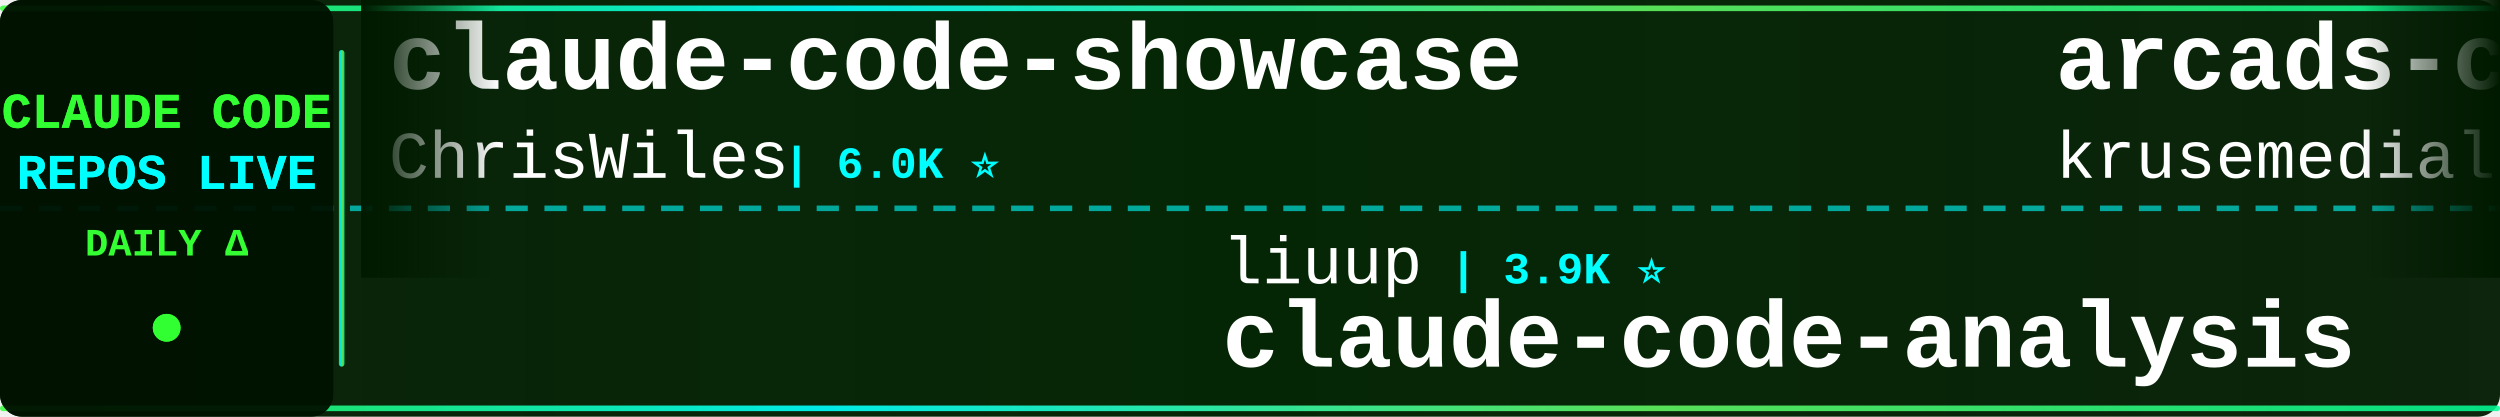
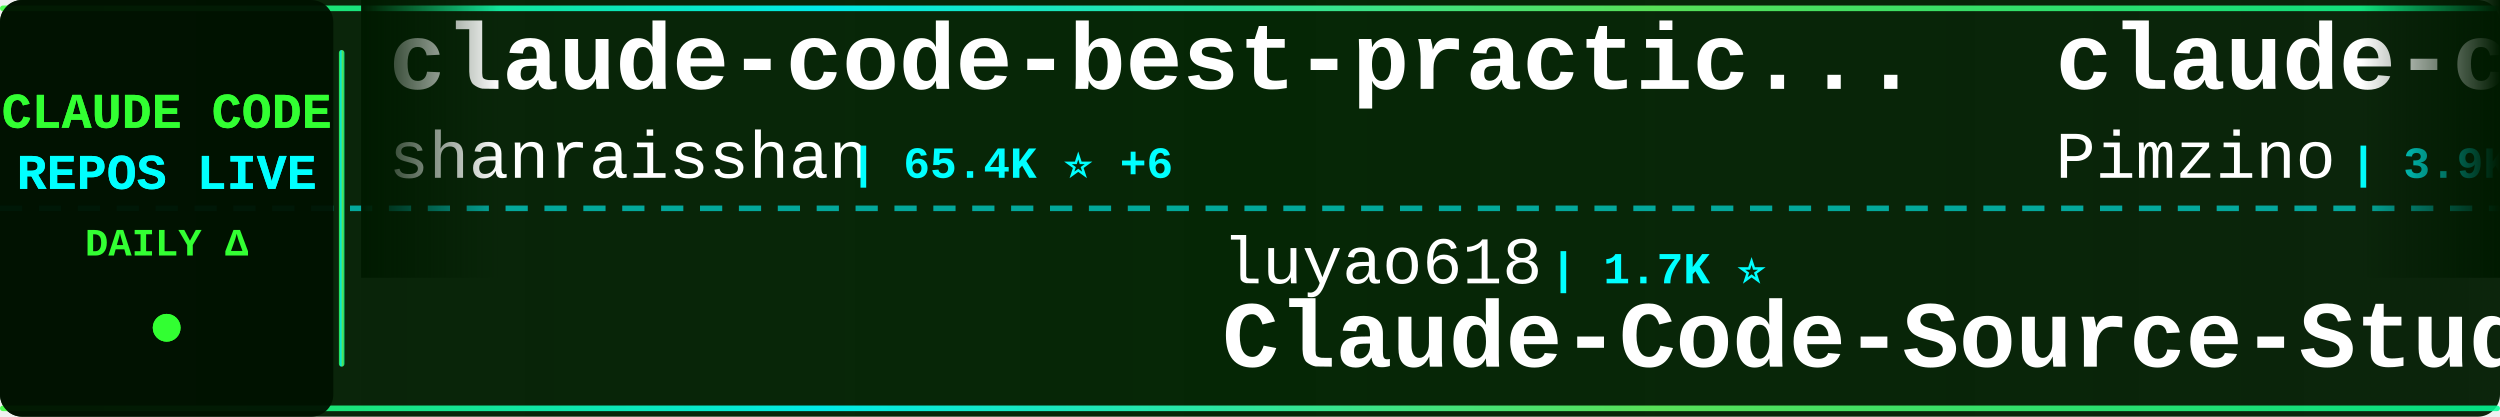
<svg xmlns="http://www.w3.org/2000/svg" width="900" height="150">
  <defs>
    <linearGradient id="tickerBg" x1="0%" y1="0%" x2="100%" y2="0%">
      <stop offset="0%" style="stop-color:#001a00;stop-opacity:0.95" />
      <stop offset="50%" style="stop-color:#002200;stop-opacity:0.98" />
      <stop offset="100%" style="stop-color:#001a00;stop-opacity:0.95" />
    </linearGradient>
    <linearGradient id="borderGrad" x1="0%" y1="0%" x2="100%" y2="0%">
      <stop offset="0%" style="stop-color:#33ff33;stop-opacity:0.85">
        <animate attributeName="stop-opacity" values="0.85;1;0.85" dur="2s" repeatCount="indefinite" />
      </stop>
      <stop offset="33%" style="stop-color:#00ffff;stop-opacity:0.9">
        <animate attributeName="stop-opacity" values="0.9;1;0.9" dur="2.2s" repeatCount="indefinite" />
      </stop>
      <stop offset="66%" style="stop-color:#66ff66;stop-opacity:0.85">
        <animate attributeName="stop-opacity" values="0.85;1;0.85" dur="1.8s" repeatCount="indefinite" />
      </stop>
      <stop offset="100%" style="stop-color:#00ff99;stop-opacity:0.85">
        <animate attributeName="stop-opacity" values="0.85;1;0.85" dur="2s" repeatCount="indefinite" />
      </stop>
    </linearGradient>
    <filter id="textGlow">
      <feGaussianBlur stdDeviation="0.1" result="coloredBlur" />
      <feMerge>
        <feMergeNode in="coloredBlur" />
        <feMergeNode in="SourceGraphic" />
      </feMerge>
    </filter>
    <filter id="metricGlow">
      <feGaussianBlur stdDeviation="0.2" result="coloredBlur" />
      <feMerge>
        <feMergeNode in="coloredBlur" />
        <feMergeNode in="SourceGraphic" />
      </feMerge>
    </filter>
    <linearGradient id="leftFade" x1="0%" y1="0%" x2="100%" y2="0%">
      <stop offset="0%" style="stop-color:#001a00;stop-opacity:1" />
      <stop offset="100%" style="stop-color:#001a00;stop-opacity:0" />
    </linearGradient>
    <linearGradient id="rightFade" x1="0%" y1="0%" x2="100%" y2="0%">
      <stop offset="0%" style="stop-color:#001a00;stop-opacity:0" />
      <stop offset="100%" style="stop-color:#001a00;stop-opacity:1" />
    </linearGradient>
  </defs>
  <rect width="900" height="150" fill="url(#tickerBg)" rx="8" />
  <rect x="0" y="2" width="900" height="2" fill="url(#borderGrad)" rx="1" />
  <rect x="0" y="146" width="900" height="2" fill="url(#borderGrad)" rx="1" />
  <line x1="0" y1="75" x2="900" y2="75" stroke="#00ffff" stroke-width="2" stroke-dasharray="8 6" opacity="0.6" />
  <rect x="0" y="0" width="120" height="150" fill="#001100" opacity="0.95" rx="8" />
  <text x="60" y="46" font-family="'Courier New', monospace" font-size="18" font-weight="bold" fill="#33ff33" text-anchor="middle" filter="url(#textGlow)">
    CLAUDE CODE
  </text>
  <text x="60" y="68" font-family="'Courier New', monospace" font-size="18" font-weight="bold" fill="#00ffff" text-anchor="middle" filter="url(#textGlow)">
    REPOS LIVE
  </text>
  <text x="60" y="92" font-family="'Courier New', monospace" font-size="14" font-weight="bold" fill="#33ff33" text-anchor="middle">
    DAILY Δ
  </text>
  <circle cx="60" cy="118" r="5" fill="#33ff33" filter="url(#metricGlow)">
    <animate attributeName="r" values="4;6;4" dur="1.5s" repeatCount="indefinite" />
    <animate attributeName="opacity" values="0.6;1;0.6" dur="1.5s" repeatCount="indefinite" />
  </circle>
  <rect x="122" y="18" width="2" height="114" fill="url(#borderGrad)" rx="1" />
  <clipPath id="tickerClip">
    <rect x="130" y="0" width="770" height="150" />
  </clipPath>
  <g clip-path="url(#tickerClip)">
    <g id="tickerItems">
      <animateTransform attributeName="transform" attributeType="XML" type="translate" from="0 0" to="-3000 0" dur="54s" repeatCount="indefinite" />
      <g transform="translate(0, 0)">
-         <text x="140" y="32" font-family="'Courier New', monospace" font-size="34" font-weight="bold" fill="#ffffff">claude-code-showcase</text>
-         <text x="140" y="64" font-family="'Courier New', monospace" font-size="24" font-weight="normal" fill="#ffffff" opacity="1.0">ChrisWiles</text>
-         <text x="282" y="64" font-family="'Courier New', monospace" font-size="16" font-weight="bold" fill="#00ffff"> | 6.0K ⭐</text>
+         <text x="140" y="32" font-family="'Courier New', monospace" font-size="34" font-weight="bold" fill="#ffffff">claude-code-best-practic...</text>
+         <text x="140" y="64" font-family="'Courier New', monospace" font-size="24" font-weight="normal" fill="#ffffff" opacity="1.0">shanraisshan</text>
+         <text x="306" y="64" font-family="'Courier New', monospace" font-size="16" font-weight="bold" fill="#00ffff"> | 65.4K ⭐ +6</text>
      </g>
      <g transform="translate(300, 0)">
-         <text x="140" y="102" font-family="'Courier New', monospace" font-size="24" font-weight="normal" fill="#ffffff" opacity="1.0">liuup</text>
-         <text x="222" y="102" font-family="'Courier New', monospace" font-size="16" font-weight="bold" fill="#00ffff"> | 3.9K ⭐</text>
-         <text x="140" y="132" font-family="'Courier New', monospace" font-size="34" font-weight="bold" fill="#ffffff">claude-code-analysis</text>
+         <text x="140" y="102" font-family="'Courier New', monospace" font-size="24" font-weight="normal" fill="#ffffff" opacity="1.0">luyao618</text>
+         <text x="258" y="102" font-family="'Courier New', monospace" font-size="16" font-weight="bold" fill="#00ffff"> | 1.7K ⭐</text>
+         <text x="140" y="132" font-family="'Courier New', monospace" font-size="34" font-weight="bold" fill="#ffffff">Claude-Code-Source-Study</text>
      </g>
      <g transform="translate(600, 0)">
-         <text x="140" y="32" font-family="'Courier New', monospace" font-size="34" font-weight="bold" fill="#ffffff">arcads-claude-code</text>
-         <text x="140" y="64" font-family="'Courier New', monospace" font-size="24" font-weight="normal" fill="#ffffff" opacity="1.0">krusemediallc</text>
-         <text x="318" y="64" font-family="'Courier New', monospace" font-size="16" font-weight="bold" fill="#00ffff"> | 1.4K ⭐</text>
+         <text x="140" y="32" font-family="'Courier New', monospace" font-size="34" font-weight="bold" fill="#ffffff">claude-code-spec-workflo...</text>
+         <text x="140" y="64" font-family="'Courier New', monospace" font-size="24" font-weight="normal" fill="#ffffff" opacity="1.0">Pimzino</text>
+         <text x="246" y="64" font-family="'Courier New', monospace" font-size="16" font-weight="bold" fill="#00ffff"> | 3.9K ⭐</text>
      </g>
      <g transform="translate(900, 0)">
-         <text x="140" y="102" font-family="'Courier New', monospace" font-size="24" font-weight="normal" fill="#ffffff" opacity="1.0">fazxes</text>
-         <text x="234" y="102" font-family="'Courier New', monospace" font-size="16" font-weight="bold" fill="#00ffff"> | 233 ⭐</text>
-         <text x="140" y="132" font-family="'Courier New', monospace" font-size="34" font-weight="bold" fill="#ffffff">Claude-code</text>
+         <text x="140" y="102" font-family="'Courier New', monospace" font-size="24" font-weight="normal" fill="#ffffff" opacity="1.0">darcyegb</text>
+         <text x="258" y="102" font-family="'Courier New', monospace" font-size="16" font-weight="bold" fill="#00ffff"> | 760 ⭐</text>
+         <text x="140" y="132" font-family="'Courier New', monospace" font-size="34" font-weight="bold" fill="#ffffff">ClaudeCodeAgents</text>
      </g>
      <g transform="translate(1200, 0)">
-         <text x="140" y="32" font-family="'Courier New', monospace" font-size="34" font-weight="bold" fill="#ffffff">ClaudeCodeAgents</text>
-         <text x="140" y="64" font-family="'Courier New', monospace" font-size="24" font-weight="normal" fill="#ffffff" opacity="1.0">darcyegb</text>
-         <text x="258" y="64" font-family="'Courier New', monospace" font-size="16" font-weight="bold" fill="#00ffff"> | 760 ⭐</text>
+         <text x="140" y="32" font-family="'Courier New', monospace" font-size="34" font-weight="bold" fill="#ffffff">claude-code-cli</text>
+         <text x="140" y="64" font-family="'Courier New', monospace" font-size="24" font-weight="normal" fill="#ffffff" opacity="1.0">huangserva</text>
+         <text x="282" y="64" font-family="'Courier New', monospace" font-size="16" font-weight="bold" fill="#00ffff"> | 626 ⭐</text>
      </g>
      <g transform="translate(1500, 0)">
-         <text x="140" y="102" font-family="'Courier New', monospace" font-size="24" font-weight="normal" fill="#ffffff" opacity="1.0">oboard</text>
-         <text x="234" y="102" font-family="'Courier New', monospace" font-size="16" font-weight="bold" fill="#00ffff"> | 3.3K ⭐</text>
-         <text x="140" y="132" font-family="'Courier New', monospace" font-size="34" font-weight="bold" fill="#ffffff">claude-code-rev</text>
+         <text x="140" y="102" font-family="'Courier New', monospace" font-size="24" font-weight="normal" fill="#ffffff" opacity="1.0">Maciek-roboblog</text>
+         <text x="342" y="102" font-family="'Courier New', monospace" font-size="16" font-weight="bold" fill="#00ffff"> | 8.7K ⭐</text>
+         <text x="140" y="132" font-family="'Courier New', monospace" font-size="34" font-weight="bold" fill="#ffffff">Claude-Code-Usage-Monito...</text>
      </g>
      <g transform="translate(1800, 0)">
-         <text x="140" y="32" font-family="'Courier New', monospace" font-size="34" font-weight="bold" fill="#ffffff">claude_code_src</text>
-         <text x="140" y="64" font-family="'Courier New', monospace" font-size="24" font-weight="normal" fill="#ffffff" opacity="1.0">ponponon</text>
-         <text x="258" y="64" font-family="'Courier New', monospace" font-size="16" font-weight="bold" fill="#00ffff"> | 2.3K ⭐</text>
+         <text x="140" y="32" font-family="'Courier New', monospace" font-size="34" font-weight="bold" fill="#ffffff">claude-code-settings</text>
+         <text x="140" y="64" font-family="'Courier New', monospace" font-size="24" font-weight="normal" fill="#ffffff" opacity="1.0">feiskyer</text>
+         <text x="258" y="64" font-family="'Courier New', monospace" font-size="16" font-weight="bold" fill="#00ffff"> | 1.6K ⭐</text>
      </g>
      <g transform="translate(2100, 0)">
-         <text x="140" y="102" font-family="'Courier New', monospace" font-size="24" font-weight="normal" fill="#ffffff" opacity="1.0">1rgs</text>
-         <text x="210" y="102" font-family="'Courier New', monospace" font-size="16" font-weight="bold" fill="#00ffff"> | 3.7K ⭐</text>
-         <text x="140" y="132" font-family="'Courier New', monospace" font-size="34" font-weight="bold" fill="#ffffff">claude-code-proxy</text>
+         <text x="140" y="102" font-family="'Courier New', monospace" font-size="24" font-weight="normal" fill="#ffffff" opacity="1.0">AICoderTudou</text>
+         <text x="306" y="102" font-family="'Courier New', monospace" font-size="16" font-weight="bold" fill="#00ffff"> | 495 ⭐</text>
+         <text x="140" y="132" font-family="'Courier New', monospace" font-size="34" font-weight="bold" fill="#ffffff">claude-code-tudou</text>
      </g>
      <g transform="translate(2400, 0)">
-         <text x="140" y="32" font-family="'Courier New', monospace" font-size="34" font-weight="bold" fill="#ffffff">my-claude-code-setup</text>
-         <text x="140" y="64" font-family="'Courier New', monospace" font-size="24" font-weight="normal" fill="#ffffff" opacity="1.0">centminmod</text>
-         <text x="282" y="64" font-family="'Courier New', monospace" font-size="16" font-weight="bold" fill="#00ffff"> | 2.6K ⭐ +1</text>
+         <text x="140" y="32" font-family="'Courier New', monospace" font-size="34" font-weight="bold" fill="#ffffff">skills</text>
+         <text x="140" y="64" font-family="'Courier New', monospace" font-size="24" font-weight="normal" fill="#ffffff" opacity="1.0">anthropics</text>
+         <text x="282" y="64" font-family="'Courier New', monospace" font-size="16" font-weight="bold" fill="#00ffff"> | 172.5K ⭐ +17</text>
      </g>
      <g transform="translate(2700, 0)">
-         <text x="140" y="102" font-family="'Courier New', monospace" font-size="24" font-weight="normal" fill="#ffffff" opacity="1.0">ding113</text>
-         <text x="246" y="102" font-family="'Courier New', monospace" font-size="16" font-weight="bold" fill="#00ffff"> | 3.3K ⭐</text>
-         <text x="140" y="132" font-family="'Courier New', monospace" font-size="34" font-weight="bold" fill="#ffffff">claude-code-hub</text>
+         <text x="140" y="102" font-family="'Courier New', monospace" font-size="24" font-weight="normal" fill="#ffffff" opacity="1.0">Windy3f3f3f3f</text>
+         <text x="318" y="102" font-family="'Courier New', monospace" font-size="16" font-weight="bold" fill="#00ffff"> | 2.6K ⭐</text>
+         <text x="140" y="132" font-family="'Courier New', monospace" font-size="34" font-weight="bold" fill="#ffffff">claude-code-from-scratch</text>
      </g>
      <g transform="translate(3000, 0)">
-         <text x="140" y="32" font-family="'Courier New', monospace" font-size="34" font-weight="bold" fill="#ffffff">claude-code-showcase</text>
-         <text x="140" y="64" font-family="'Courier New', monospace" font-size="24" font-weight="normal" fill="#ffffff" opacity="1.0">ChrisWiles</text>
-         <text x="282" y="64" font-family="'Courier New', monospace" font-size="16" font-weight="bold" fill="#00ffff"> | 6.0K ⭐</text>
+         <text x="140" y="32" font-family="'Courier New', monospace" font-size="34" font-weight="bold" fill="#ffffff">claude-code-best-practic...</text>
+         <text x="140" y="64" font-family="'Courier New', monospace" font-size="24" font-weight="normal" fill="#ffffff" opacity="1.0">shanraisshan</text>
+         <text x="306" y="64" font-family="'Courier New', monospace" font-size="16" font-weight="bold" fill="#00ffff"> | 65.4K ⭐ +6</text>
      </g>
      <g transform="translate(3300, 0)">
-         <text x="140" y="102" font-family="'Courier New', monospace" font-size="24" font-weight="normal" fill="#ffffff" opacity="1.0">liuup</text>
-         <text x="222" y="102" font-family="'Courier New', monospace" font-size="16" font-weight="bold" fill="#00ffff"> | 3.9K ⭐</text>
-         <text x="140" y="132" font-family="'Courier New', monospace" font-size="34" font-weight="bold" fill="#ffffff">claude-code-analysis</text>
+         <text x="140" y="102" font-family="'Courier New', monospace" font-size="24" font-weight="normal" fill="#ffffff" opacity="1.0">luyao618</text>
+         <text x="258" y="102" font-family="'Courier New', monospace" font-size="16" font-weight="bold" fill="#00ffff"> | 1.7K ⭐</text>
+         <text x="140" y="132" font-family="'Courier New', monospace" font-size="34" font-weight="bold" fill="#ffffff">Claude-Code-Source-Study</text>
      </g>
      <g transform="translate(3600, 0)">
-         <text x="140" y="32" font-family="'Courier New', monospace" font-size="34" font-weight="bold" fill="#ffffff">arcads-claude-code</text>
-         <text x="140" y="64" font-family="'Courier New', monospace" font-size="24" font-weight="normal" fill="#ffffff" opacity="1.0">krusemediallc</text>
-         <text x="318" y="64" font-family="'Courier New', monospace" font-size="16" font-weight="bold" fill="#00ffff"> | 1.4K ⭐</text>
+         <text x="140" y="32" font-family="'Courier New', monospace" font-size="34" font-weight="bold" fill="#ffffff">claude-code-spec-workflo...</text>
+         <text x="140" y="64" font-family="'Courier New', monospace" font-size="24" font-weight="normal" fill="#ffffff" opacity="1.0">Pimzino</text>
+         <text x="246" y="64" font-family="'Courier New', monospace" font-size="16" font-weight="bold" fill="#00ffff"> | 3.9K ⭐</text>
      </g>
      <g transform="translate(3900, 0)">
-         <text x="140" y="102" font-family="'Courier New', monospace" font-size="24" font-weight="normal" fill="#ffffff" opacity="1.0">fazxes</text>
-         <text x="234" y="102" font-family="'Courier New', monospace" font-size="16" font-weight="bold" fill="#00ffff"> | 233 ⭐</text>
-         <text x="140" y="132" font-family="'Courier New', monospace" font-size="34" font-weight="bold" fill="#ffffff">Claude-code</text>
+         <text x="140" y="102" font-family="'Courier New', monospace" font-size="24" font-weight="normal" fill="#ffffff" opacity="1.0">darcyegb</text>
+         <text x="258" y="102" font-family="'Courier New', monospace" font-size="16" font-weight="bold" fill="#00ffff"> | 760 ⭐</text>
+         <text x="140" y="132" font-family="'Courier New', monospace" font-size="34" font-weight="bold" fill="#ffffff">ClaudeCodeAgents</text>
      </g>
    </g>
  </g>
  <rect x="130" y="0" width="50" height="100" fill="url(#leftFade)" />
  <rect x="850" y="0" width="50" height="100" fill="url(#rightFade)" />
</svg>
